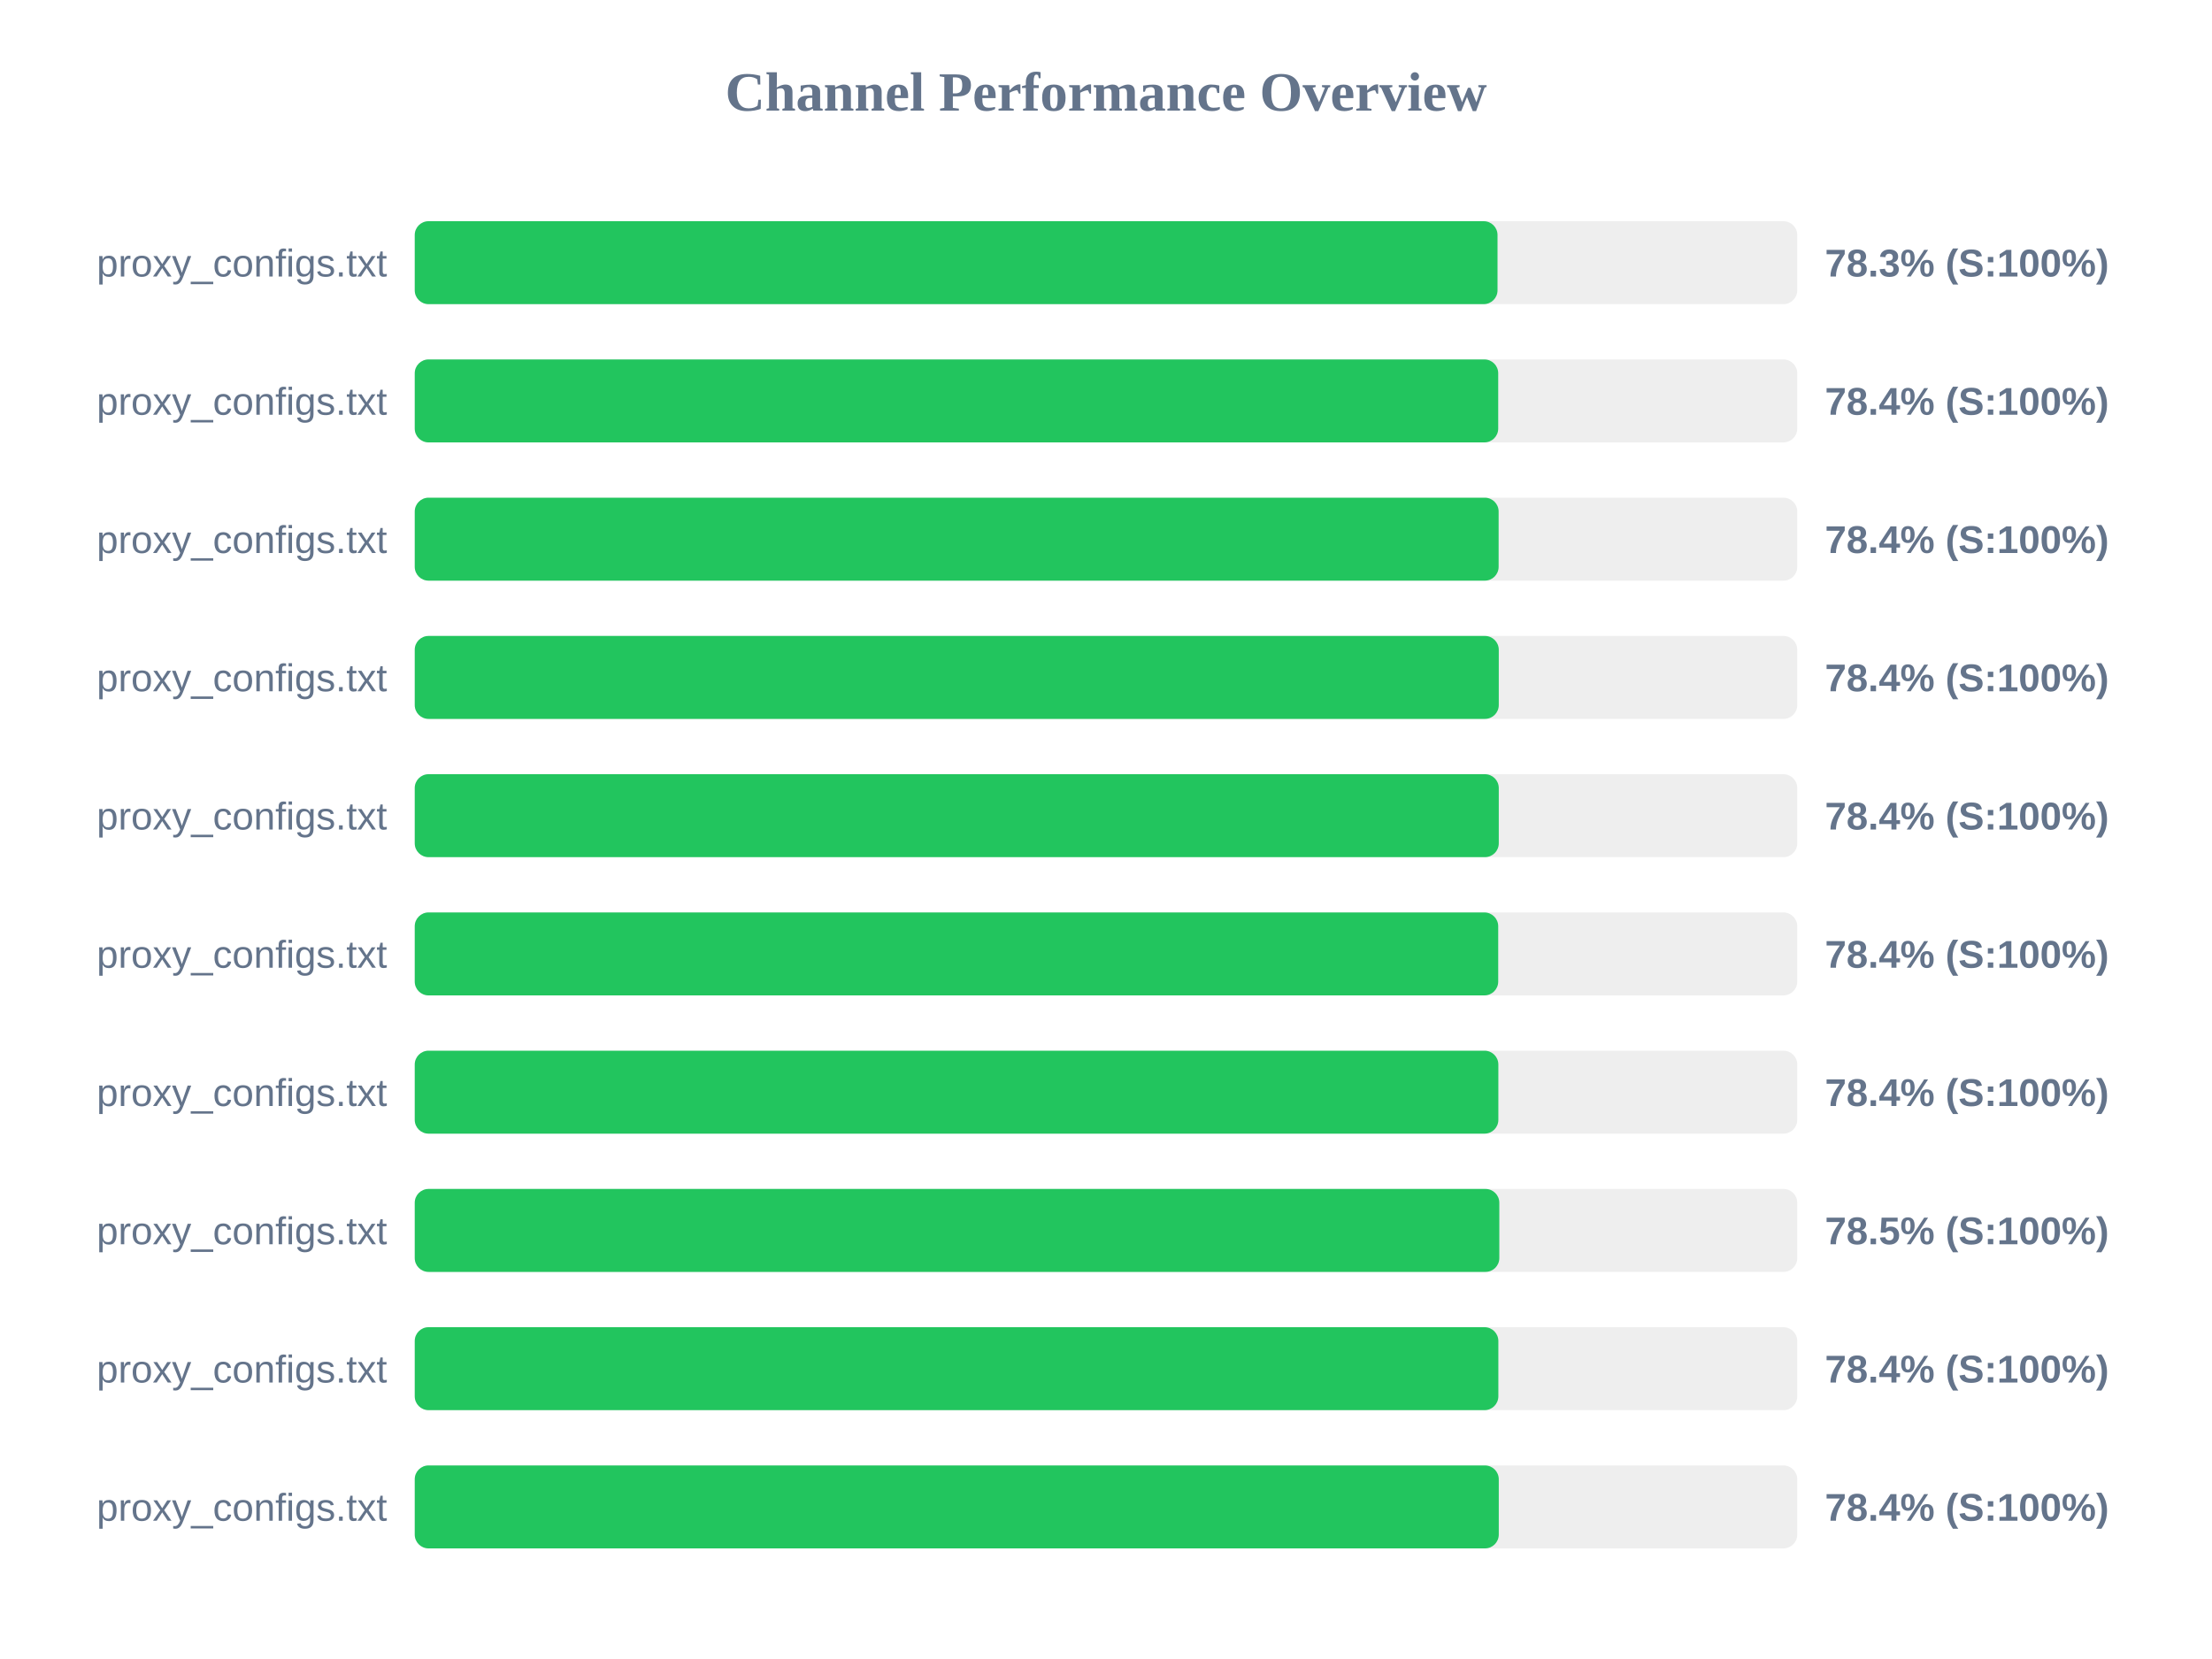
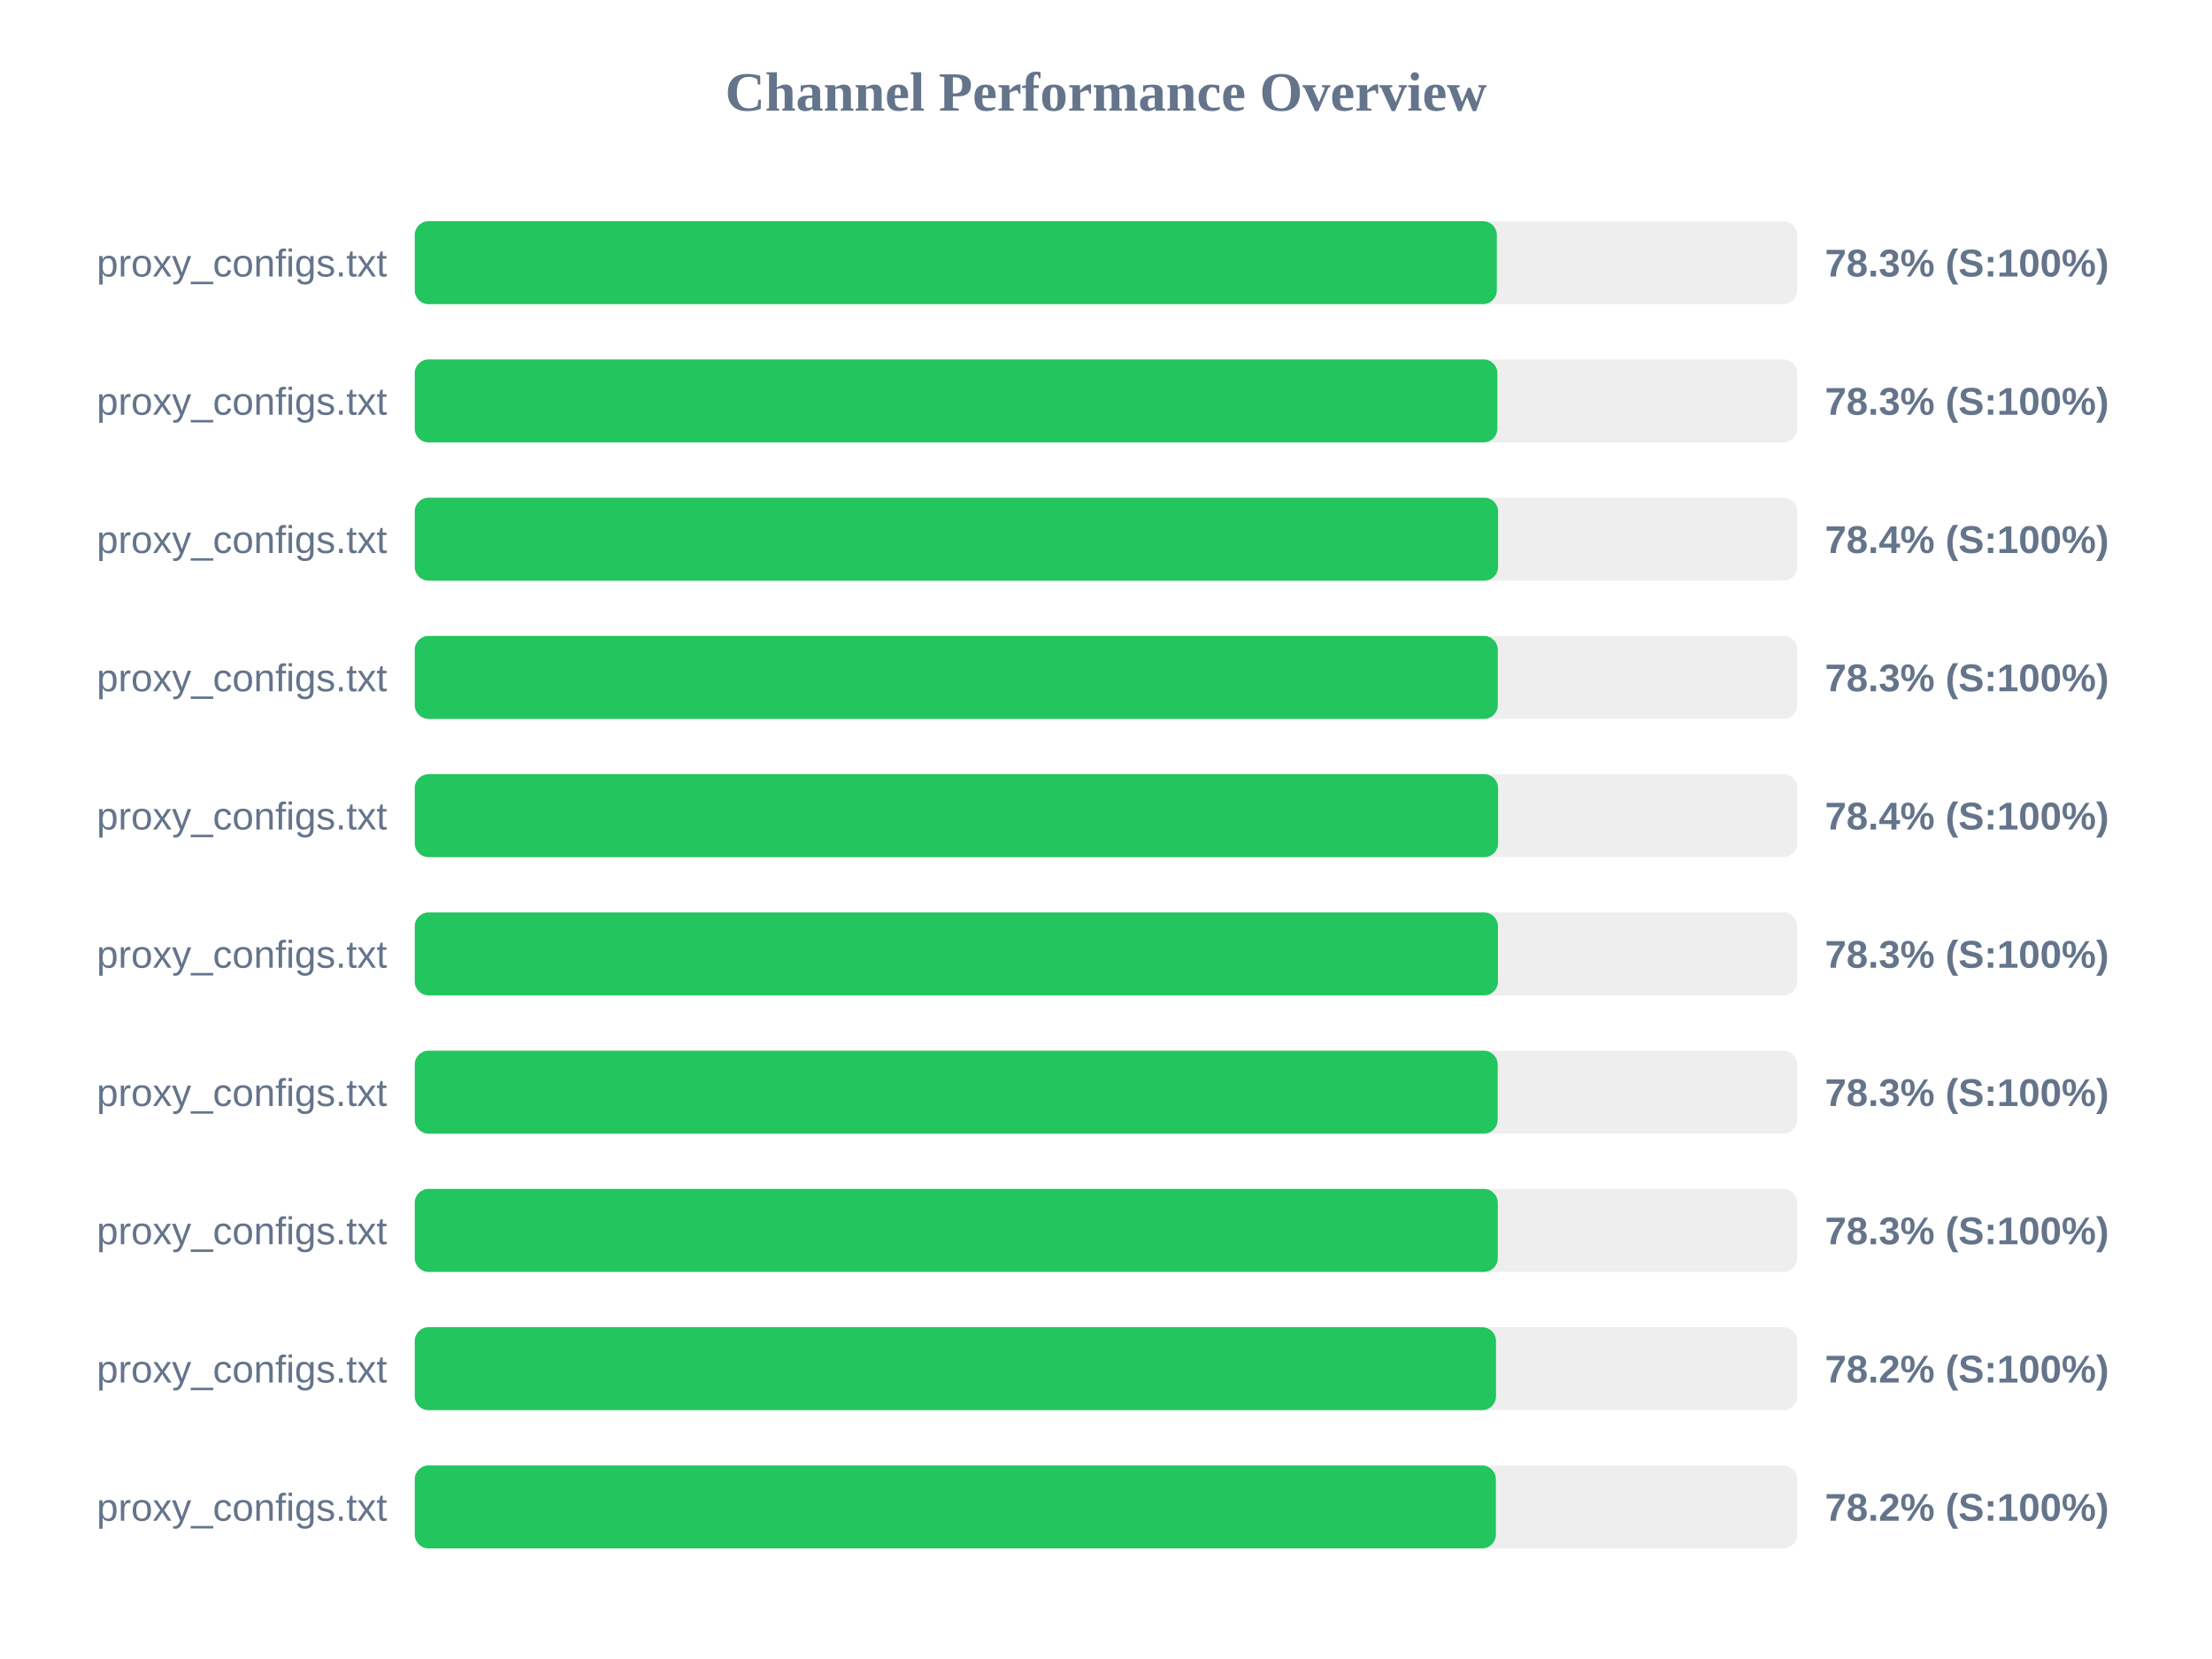
<svg xmlns="http://www.w3.org/2000/svg" width="800" height="600" version="1.1">
  <style>
        .row { font: 14px Arial; fill: #64748b; }
        .score { font: bold 14px Arial; fill: #64748b; }
    </style>
  <text x="400" y="40" text-anchor="middle" font-size="20px" font-weight="bold" fill="#64748b">Channel Performance Overview</text>
  <rect x="150" y="80" width="500" height="30" fill="#eee" rx="5" />
-   <rect x="150" y="80" width="391.6" height="30" fill="#22c55e" rx="5" />
+   <rect x="150" y="80" width="391.35" height="30" fill="#22c55e" rx="5" />
  <text x="140" y="100" text-anchor="end" class="row">proxy_configs.txt</text>
  <text x="660" y="100" text-anchor="start" class="score">78.3% (S:100%)</text>
  <rect x="150" y="130" width="500" height="30" fill="#eee" rx="5" />
-   <rect x="150" y="130" width="391.85" height="30" fill="#22c55e" rx="5" />
+   <rect x="150" y="130" width="391.55" height="30" fill="#22c55e" rx="5" />
  <text x="140" y="150" text-anchor="end" class="row">proxy_configs.txt</text>
-   <text x="660" y="150" text-anchor="start" class="score">78.4% (S:100%)</text>
+   <text x="660" y="150" text-anchor="start" class="score">78.3% (S:100%)</text>
  <rect x="150" y="180" width="500" height="30" fill="#eee" rx="5" />
-   <rect x="150" y="180" width="392.0" height="30" fill="#22c55e" rx="5" />
+   <rect x="150" y="180" width="391.8" height="30" fill="#22c55e" rx="5" />
  <text x="140" y="200" text-anchor="end" class="row">proxy_configs.txt</text>
  <text x="660" y="200" text-anchor="start" class="score">78.4% (S:100%)</text>
  <rect x="150" y="230" width="500" height="30" fill="#eee" rx="5" />
-   <rect x="150" y="230" width="392.05" height="30" fill="#22c55e" rx="5" />
+   <rect x="150" y="230" width="391.7" height="30" fill="#22c55e" rx="5" />
  <text x="140" y="250" text-anchor="end" class="row">proxy_configs.txt</text>
-   <text x="660" y="250" text-anchor="start" class="score">78.4% (S:100%)</text>
+   <text x="660" y="250" text-anchor="start" class="score">78.3% (S:100%)</text>
  <rect x="150" y="280" width="500" height="30" fill="#eee" rx="5" />
-   <rect x="150" y="280" width="392.05" height="30" fill="#22c55e" rx="5" />
+   <rect x="150" y="280" width="391.8" height="30" fill="#22c55e" rx="5" />
  <text x="140" y="300" text-anchor="end" class="row">proxy_configs.txt</text>
  <text x="660" y="300" text-anchor="start" class="score">78.4% (S:100%)</text>
  <rect x="150" y="330" width="500" height="30" fill="#eee" rx="5" />
-   <rect x="150" y="330" width="391.85" height="30" fill="#22c55e" rx="5" />
+   <rect x="150" y="330" width="391.75" height="30" fill="#22c55e" rx="5" />
  <text x="140" y="350" text-anchor="end" class="row">proxy_configs.txt</text>
-   <text x="660" y="350" text-anchor="start" class="score">78.4% (S:100%)</text>
+   <text x="660" y="350" text-anchor="start" class="score">78.3% (S:100%)</text>
  <rect x="150" y="380" width="500" height="30" fill="#eee" rx="5" />
-   <rect x="150" y="380" width="391.9" height="30" fill="#22c55e" rx="5" />
+   <rect x="150" y="380" width="391.65" height="30" fill="#22c55e" rx="5" />
  <text x="140" y="400" text-anchor="end" class="row">proxy_configs.txt</text>
-   <text x="660" y="400" text-anchor="start" class="score">78.4% (S:100%)</text>
+   <text x="660" y="400" text-anchor="start" class="score">78.3% (S:100%)</text>
  <rect x="150" y="430" width="500" height="30" fill="#eee" rx="5" />
-   <rect x="150" y="430" width="392.25" height="30" fill="#22c55e" rx="5" />
+   <rect x="150" y="430" width="391.7" height="30" fill="#22c55e" rx="5" />
  <text x="140" y="450" text-anchor="end" class="row">proxy_configs.txt</text>
-   <text x="660" y="450" text-anchor="start" class="score">78.5% (S:100%)</text>
+   <text x="660" y="450" text-anchor="start" class="score">78.3% (S:100%)</text>
  <rect x="150" y="480" width="500" height="30" fill="#eee" rx="5" />
-   <rect x="150" y="480" width="391.9" height="30" fill="#22c55e" rx="5" />
+   <rect x="150" y="480" width="391.05" height="30" fill="#22c55e" rx="5" />
  <text x="140" y="500" text-anchor="end" class="row">proxy_configs.txt</text>
-   <text x="660" y="500" text-anchor="start" class="score">78.4% (S:100%)</text>
+   <text x="660" y="500" text-anchor="start" class="score">78.2% (S:100%)</text>
  <rect x="150" y="530" width="500" height="30" fill="#eee" rx="5" />
-   <rect x="150" y="530" width="392.05" height="30" fill="#22c55e" rx="5" />
+   <rect x="150" y="530" width="391.0" height="30" fill="#22c55e" rx="5" />
  <text x="140" y="550" text-anchor="end" class="row">proxy_configs.txt</text>
-   <text x="660" y="550" text-anchor="start" class="score">78.4% (S:100%)</text>
+   <text x="660" y="550" text-anchor="start" class="score">78.2% (S:100%)</text>
</svg>
